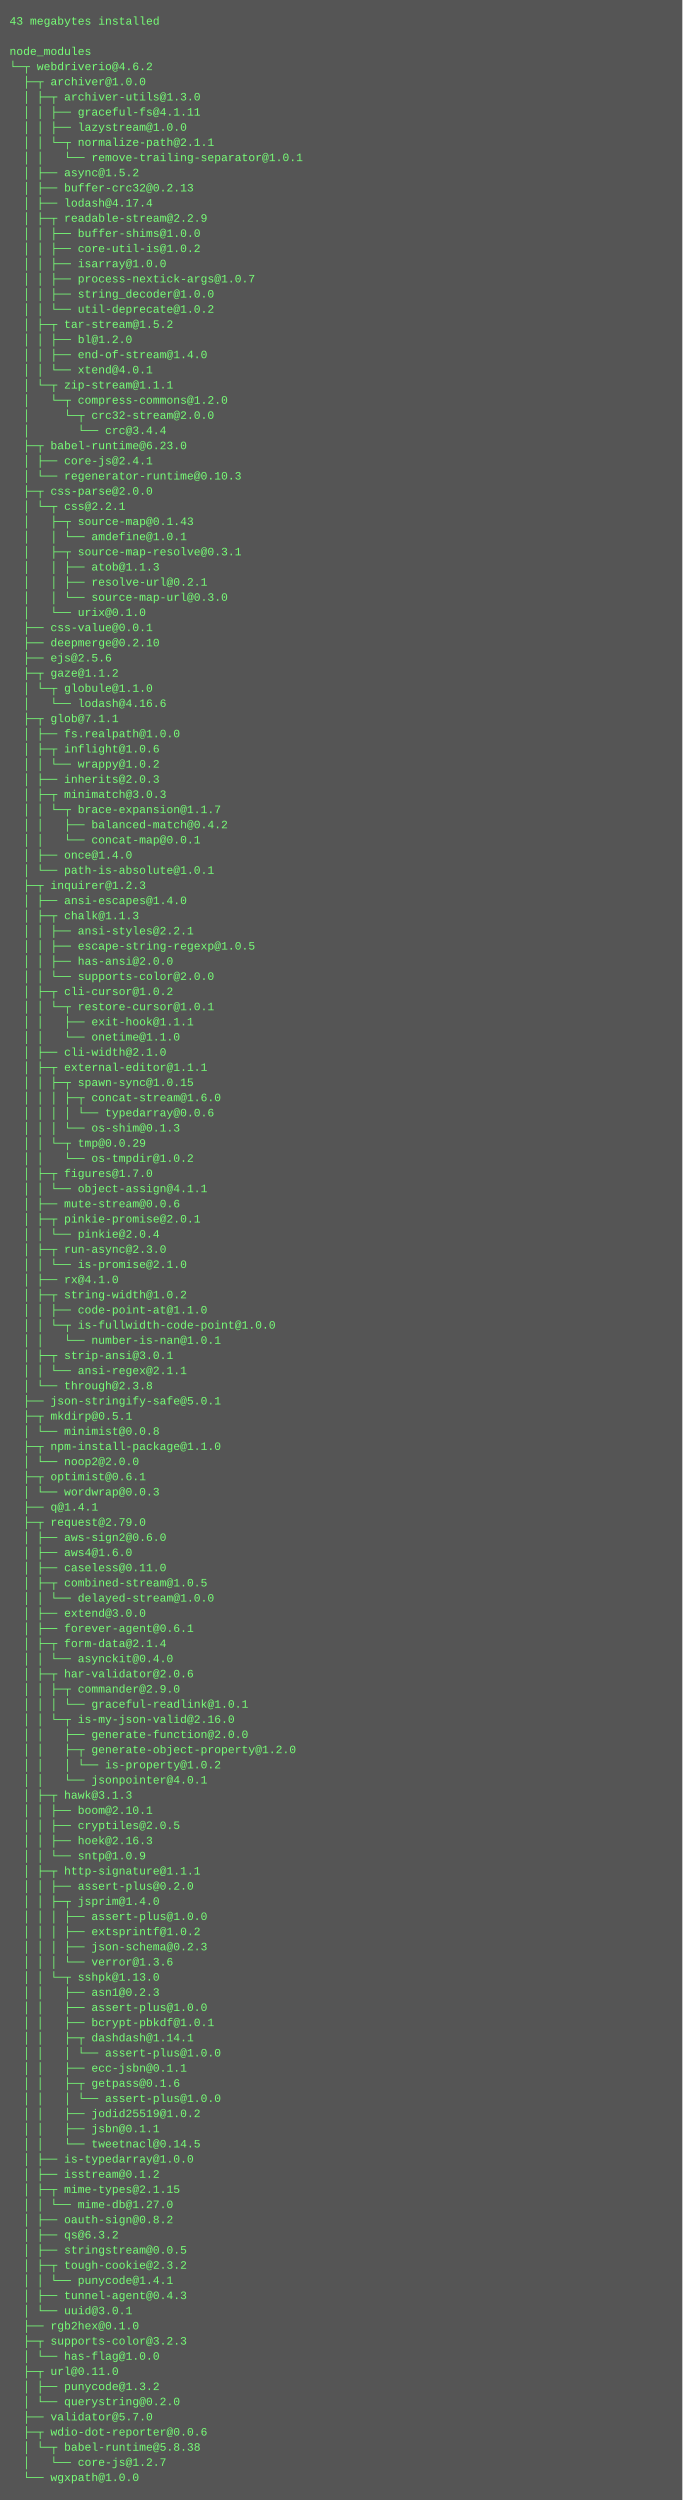
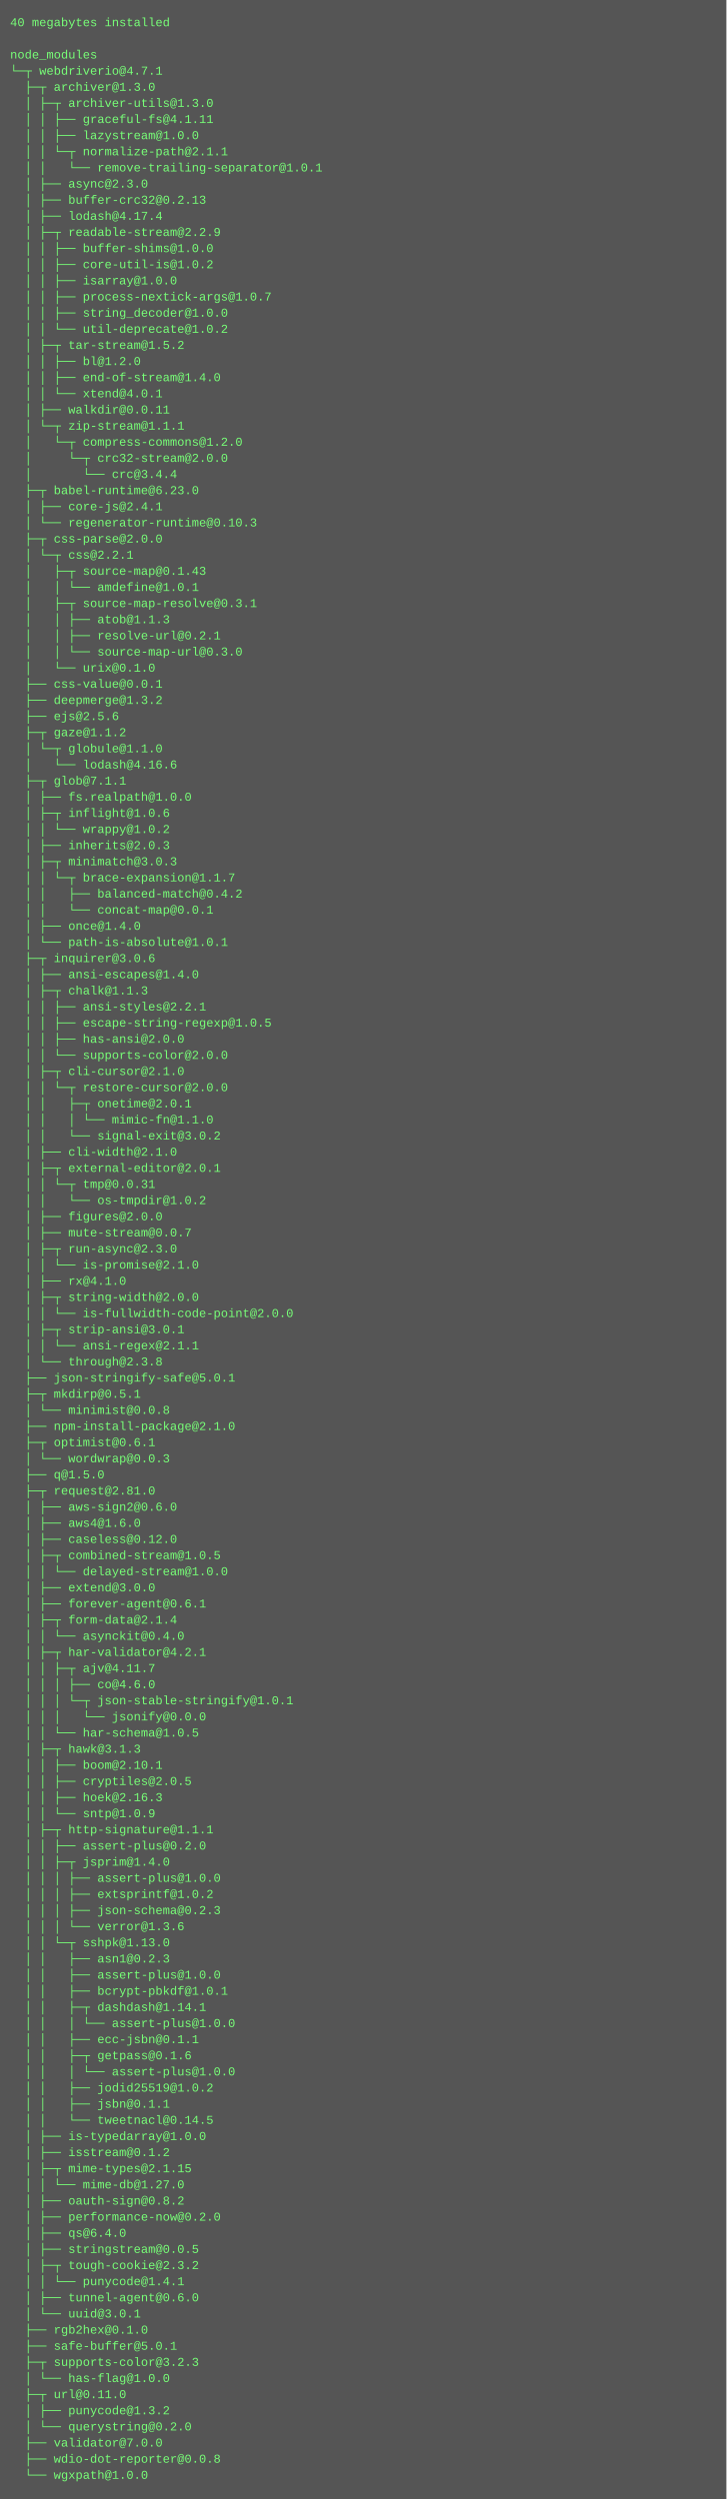
- <svg xmlns="http://www.w3.org/2000/svg" height="2638" width="720">
-   <rect height="2638" fill="#555" width="720" />
+ <svg xmlns="http://www.w3.org/2000/svg" height="2478" width="720">
+   <rect height="2478" fill="#555" width="720" />
  <text fill="#7f7" font-family="Courier New" font-size="12" xml:space="preserve">
-     <tspan x="10" y="26">43 megabytes installed</tspan>
+     <tspan x="10" y="26">40 megabytes installed</tspan>
    <tspan x="10" y="42" />
    <tspan x="10" y="58">node_modules</tspan>
-     <tspan x="10" y="74">└─┬ webdriverio@4.6.2 </tspan>
-     <tspan x="10" y="90">  ├─┬ archiver@1.0.0 </tspan>
+     <tspan x="10" y="74">└─┬ webdriverio@4.7.1 </tspan>
+     <tspan x="10" y="90">  ├─┬ archiver@1.3.0 </tspan>
    <tspan x="10" y="106">  │ ├─┬ archiver-utils@1.3.0 </tspan>
    <tspan x="10" y="122">  │ │ ├── graceful-fs@4.1.11 </tspan>
    <tspan x="10" y="138">  │ │ ├── lazystream@1.0.0 </tspan>
    <tspan x="10" y="154">  │ │ └─┬ normalize-path@2.1.1 </tspan>
    <tspan x="10" y="170">  │ │   └── remove-trailing-separator@1.0.1 </tspan>
-     <tspan x="10" y="186">  │ ├── async@1.5.2 </tspan>
+     <tspan x="10" y="186">  │ ├── async@2.3.0 </tspan>
    <tspan x="10" y="202">  │ ├── buffer-crc32@0.2.13 </tspan>
    <tspan x="10" y="218">  │ ├── lodash@4.17.4 </tspan>
    <tspan x="10" y="234">  │ ├─┬ readable-stream@2.2.9 </tspan>
    <tspan x="10" y="250">  │ │ ├── buffer-shims@1.0.0 </tspan>
    <tspan x="10" y="266">  │ │ ├── core-util-is@1.0.2 </tspan>
    <tspan x="10" y="282">  │ │ ├── isarray@1.0.0 </tspan>
    <tspan x="10" y="298">  │ │ ├── process-nextick-args@1.0.7 </tspan>
    <tspan x="10" y="314">  │ │ ├── string_decoder@1.0.0 </tspan>
    <tspan x="10" y="330">  │ │ └── util-deprecate@1.0.2 </tspan>
    <tspan x="10" y="346">  │ ├─┬ tar-stream@1.5.2 </tspan>
    <tspan x="10" y="362">  │ │ ├── bl@1.2.0 </tspan>
    <tspan x="10" y="378">  │ │ ├── end-of-stream@1.4.0 </tspan>
    <tspan x="10" y="394">  │ │ └── xtend@4.0.1 </tspan>
-     <tspan x="10" y="410">  │ └─┬ zip-stream@1.1.1 </tspan>
-     <tspan x="10" y="426">  │   └─┬ compress-commons@1.2.0 </tspan>
-     <tspan x="10" y="442">  │     └─┬ crc32-stream@2.0.0 </tspan>
-     <tspan x="10" y="458">  │       └── crc@3.4.4 </tspan>
-     <tspan x="10" y="474">  ├─┬ babel-runtime@6.23.0 </tspan>
-     <tspan x="10" y="490">  │ ├── core-js@2.4.1 </tspan>
-     <tspan x="10" y="506">  │ └── regenerator-runtime@0.10.3 </tspan>
-     <tspan x="10" y="522">  ├─┬ css-parse@2.0.0 </tspan>
-     <tspan x="10" y="538">  │ └─┬ css@2.2.1 </tspan>
-     <tspan x="10" y="554">  │   ├─┬ source-map@0.1.43 </tspan>
-     <tspan x="10" y="570">  │   │ └── amdefine@1.0.1 </tspan>
-     <tspan x="10" y="586">  │   ├─┬ source-map-resolve@0.3.1 </tspan>
-     <tspan x="10" y="602">  │   │ ├── atob@1.1.3 </tspan>
-     <tspan x="10" y="618">  │   │ ├── resolve-url@0.2.1 </tspan>
-     <tspan x="10" y="634">  │   │ └── source-map-url@0.3.0 </tspan>
-     <tspan x="10" y="650">  │   └── urix@0.1.0 </tspan>
-     <tspan x="10" y="666">  ├── css-value@0.0.1 </tspan>
-     <tspan x="10" y="682">  ├── deepmerge@0.2.10 </tspan>
-     <tspan x="10" y="698">  ├── ejs@2.5.6 </tspan>
-     <tspan x="10" y="714">  ├─┬ gaze@1.1.2 </tspan>
-     <tspan x="10" y="730">  │ └─┬ globule@1.1.0 </tspan>
-     <tspan x="10" y="746">  │   └── lodash@4.16.6 </tspan>
-     <tspan x="10" y="762">  ├─┬ glob@7.1.1 </tspan>
-     <tspan x="10" y="778">  │ ├── fs.realpath@1.0.0 </tspan>
-     <tspan x="10" y="794">  │ ├─┬ inflight@1.0.6 </tspan>
-     <tspan x="10" y="810">  │ │ └── wrappy@1.0.2 </tspan>
-     <tspan x="10" y="826">  │ ├── inherits@2.0.3 </tspan>
-     <tspan x="10" y="842">  │ ├─┬ minimatch@3.0.3 </tspan>
-     <tspan x="10" y="858">  │ │ └─┬ brace-expansion@1.1.7 </tspan>
-     <tspan x="10" y="874">  │ │   ├── balanced-match@0.4.2 </tspan>
-     <tspan x="10" y="890">  │ │   └── concat-map@0.0.1 </tspan>
-     <tspan x="10" y="906">  │ ├── once@1.4.0 </tspan>
-     <tspan x="10" y="922">  │ └── path-is-absolute@1.0.1 </tspan>
-     <tspan x="10" y="938">  ├─┬ inquirer@1.2.3 </tspan>
-     <tspan x="10" y="954">  │ ├── ansi-escapes@1.4.0 </tspan>
-     <tspan x="10" y="970">  │ ├─┬ chalk@1.1.3 </tspan>
-     <tspan x="10" y="986">  │ │ ├── ansi-styles@2.2.1 </tspan>
-     <tspan x="10" y="1002">  │ │ ├── escape-string-regexp@1.0.5 </tspan>
-     <tspan x="10" y="1018">  │ │ ├── has-ansi@2.0.0 </tspan>
-     <tspan x="10" y="1034">  │ │ └── supports-color@2.0.0 </tspan>
-     <tspan x="10" y="1050">  │ ├─┬ cli-cursor@1.0.2 </tspan>
-     <tspan x="10" y="1066">  │ │ └─┬ restore-cursor@1.0.1 </tspan>
-     <tspan x="10" y="1082">  │ │   ├── exit-hook@1.1.1 </tspan>
-     <tspan x="10" y="1098">  │ │   └── onetime@1.1.0 </tspan>
-     <tspan x="10" y="1114">  │ ├── cli-width@2.1.0 </tspan>
-     <tspan x="10" y="1130">  │ ├─┬ external-editor@1.1.1 </tspan>
-     <tspan x="10" y="1146">  │ │ ├─┬ spawn-sync@1.0.15 </tspan>
-     <tspan x="10" y="1162">  │ │ │ ├─┬ concat-stream@1.6.0 </tspan>
-     <tspan x="10" y="1178">  │ │ │ │ └── typedarray@0.0.6 </tspan>
-     <tspan x="10" y="1194">  │ │ │ └── os-shim@0.1.3 </tspan>
-     <tspan x="10" y="1210">  │ │ └─┬ tmp@0.0.29 </tspan>
-     <tspan x="10" y="1226">  │ │   └── os-tmpdir@1.0.2 </tspan>
-     <tspan x="10" y="1242">  │ ├─┬ figures@1.7.0 </tspan>
-     <tspan x="10" y="1258">  │ │ └── object-assign@4.1.1 </tspan>
-     <tspan x="10" y="1274">  │ ├── mute-stream@0.0.6 </tspan>
-     <tspan x="10" y="1290">  │ ├─┬ pinkie-promise@2.0.1 </tspan>
-     <tspan x="10" y="1306">  │ │ └── pinkie@2.0.4 </tspan>
-     <tspan x="10" y="1322">  │ ├─┬ run-async@2.3.0 </tspan>
-     <tspan x="10" y="1338">  │ │ └── is-promise@2.1.0 </tspan>
-     <tspan x="10" y="1354">  │ ├── rx@4.1.0 </tspan>
-     <tspan x="10" y="1370">  │ ├─┬ string-width@1.0.2 </tspan>
-     <tspan x="10" y="1386">  │ │ ├── code-point-at@1.1.0 </tspan>
-     <tspan x="10" y="1402">  │ │ └─┬ is-fullwidth-code-point@1.0.0 </tspan>
-     <tspan x="10" y="1418">  │ │   └── number-is-nan@1.0.1 </tspan>
-     <tspan x="10" y="1434">  │ ├─┬ strip-ansi@3.0.1 </tspan>
-     <tspan x="10" y="1450">  │ │ └── ansi-regex@2.1.1 </tspan>
-     <tspan x="10" y="1466">  │ └── through@2.3.8 </tspan>
-     <tspan x="10" y="1482">  ├── json-stringify-safe@5.0.1 </tspan>
-     <tspan x="10" y="1498">  ├─┬ mkdirp@0.5.1 </tspan>
-     <tspan x="10" y="1514">  │ └── minimist@0.0.8 </tspan>
-     <tspan x="10" y="1530">  ├─┬ npm-install-package@1.1.0 </tspan>
-     <tspan x="10" y="1546">  │ └── noop2@2.0.0 </tspan>
-     <tspan x="10" y="1562">  ├─┬ optimist@0.6.1 </tspan>
-     <tspan x="10" y="1578">  │ └── wordwrap@0.0.3 </tspan>
-     <tspan x="10" y="1594">  ├── q@1.4.1 </tspan>
-     <tspan x="10" y="1610">  ├─┬ request@2.79.0 </tspan>
-     <tspan x="10" y="1626">  │ ├── aws-sign2@0.6.0 </tspan>
-     <tspan x="10" y="1642">  │ ├── aws4@1.6.0 </tspan>
-     <tspan x="10" y="1658">  │ ├── caseless@0.11.0 </tspan>
-     <tspan x="10" y="1674">  │ ├─┬ combined-stream@1.0.5 </tspan>
-     <tspan x="10" y="1690">  │ │ └── delayed-stream@1.0.0 </tspan>
-     <tspan x="10" y="1706">  │ ├── extend@3.0.0 </tspan>
-     <tspan x="10" y="1722">  │ ├── forever-agent@0.6.1 </tspan>
-     <tspan x="10" y="1738">  │ ├─┬ form-data@2.1.4 </tspan>
-     <tspan x="10" y="1754">  │ │ └── asynckit@0.4.0 </tspan>
-     <tspan x="10" y="1770">  │ ├─┬ har-validator@2.0.6 </tspan>
-     <tspan x="10" y="1786">  │ │ ├─┬ commander@2.9.0 </tspan>
-     <tspan x="10" y="1802">  │ │ │ └── graceful-readlink@1.0.1 </tspan>
-     <tspan x="10" y="1818">  │ │ └─┬ is-my-json-valid@2.16.0 </tspan>
-     <tspan x="10" y="1834">  │ │   ├── generate-function@2.0.0 </tspan>
-     <tspan x="10" y="1850">  │ │   ├─┬ generate-object-property@1.2.0 </tspan>
-     <tspan x="10" y="1866">  │ │   │ └── is-property@1.0.2 </tspan>
-     <tspan x="10" y="1882">  │ │   └── jsonpointer@4.0.1 </tspan>
-     <tspan x="10" y="1898">  │ ├─┬ hawk@3.1.3 </tspan>
-     <tspan x="10" y="1914">  │ │ ├── boom@2.10.1 </tspan>
-     <tspan x="10" y="1930">  │ │ ├── cryptiles@2.0.5 </tspan>
-     <tspan x="10" y="1946">  │ │ ├── hoek@2.16.3 </tspan>
-     <tspan x="10" y="1962">  │ │ └── sntp@1.0.9 </tspan>
-     <tspan x="10" y="1978">  │ ├─┬ http-signature@1.1.1 </tspan>
-     <tspan x="10" y="1994">  │ │ ├── assert-plus@0.2.0 </tspan>
-     <tspan x="10" y="2010">  │ │ ├─┬ jsprim@1.4.0 </tspan>
-     <tspan x="10" y="2026">  │ │ │ ├── assert-plus@1.0.0 </tspan>
-     <tspan x="10" y="2042">  │ │ │ ├── extsprintf@1.0.2 </tspan>
-     <tspan x="10" y="2058">  │ │ │ ├── json-schema@0.2.3 </tspan>
-     <tspan x="10" y="2074">  │ │ │ └── verror@1.3.6 </tspan>
-     <tspan x="10" y="2090">  │ │ └─┬ sshpk@1.13.0 </tspan>
-     <tspan x="10" y="2106">  │ │   ├── asn1@0.2.3 </tspan>
-     <tspan x="10" y="2122">  │ │   ├── assert-plus@1.0.0 </tspan>
-     <tspan x="10" y="2138">  │ │   ├── bcrypt-pbkdf@1.0.1 </tspan>
-     <tspan x="10" y="2154">  │ │   ├─┬ dashdash@1.14.1 </tspan>
-     <tspan x="10" y="2170">  │ │   │ └── assert-plus@1.0.0 </tspan>
-     <tspan x="10" y="2186">  │ │   ├── ecc-jsbn@0.1.1 </tspan>
-     <tspan x="10" y="2202">  │ │   ├─┬ getpass@0.1.6 </tspan>
-     <tspan x="10" y="2218">  │ │   │ └── assert-plus@1.0.0 </tspan>
-     <tspan x="10" y="2234">  │ │   ├── jodid25519@1.0.2 </tspan>
-     <tspan x="10" y="2250">  │ │   ├── jsbn@0.1.1 </tspan>
-     <tspan x="10" y="2266">  │ │   └── tweetnacl@0.14.5 </tspan>
-     <tspan x="10" y="2282">  │ ├── is-typedarray@1.0.0 </tspan>
-     <tspan x="10" y="2298">  │ ├── isstream@0.1.2 </tspan>
-     <tspan x="10" y="2314">  │ ├─┬ mime-types@2.1.15 </tspan>
-     <tspan x="10" y="2330">  │ │ └── mime-db@1.27.0 </tspan>
-     <tspan x="10" y="2346">  │ ├── oauth-sign@0.8.2 </tspan>
-     <tspan x="10" y="2362">  │ ├── qs@6.3.2 </tspan>
-     <tspan x="10" y="2378">  │ ├── stringstream@0.0.5 </tspan>
-     <tspan x="10" y="2394">  │ ├─┬ tough-cookie@2.3.2 </tspan>
-     <tspan x="10" y="2410">  │ │ └── punycode@1.4.1 </tspan>
-     <tspan x="10" y="2426">  │ ├── tunnel-agent@0.4.3 </tspan>
-     <tspan x="10" y="2442">  │ └── uuid@3.0.1 </tspan>
-     <tspan x="10" y="2458">  ├── rgb2hex@0.1.0 </tspan>
-     <tspan x="10" y="2474">  ├─┬ supports-color@3.2.3 </tspan>
-     <tspan x="10" y="2490">  │ └── has-flag@1.0.0 </tspan>
-     <tspan x="10" y="2506">  ├─┬ url@0.11.0 </tspan>
-     <tspan x="10" y="2522">  │ ├── punycode@1.3.2 </tspan>
-     <tspan x="10" y="2538">  │ └── querystring@0.2.0 </tspan>
-     <tspan x="10" y="2554">  ├── validator@5.7.0 </tspan>
-     <tspan x="10" y="2570">  ├─┬ wdio-dot-reporter@0.0.6 </tspan>
-     <tspan x="10" y="2586">  │ └─┬ babel-runtime@5.8.38 </tspan>
-     <tspan x="10" y="2602">  │   └── core-js@1.2.7 </tspan>
-     <tspan x="10" y="2618">  └── wgxpath@1.0.0</tspan>
+     <tspan x="10" y="410">  │ ├── walkdir@0.0.11 </tspan>
+     <tspan x="10" y="426">  │ └─┬ zip-stream@1.1.1 </tspan>
+     <tspan x="10" y="442">  │   └─┬ compress-commons@1.2.0 </tspan>
+     <tspan x="10" y="458">  │     └─┬ crc32-stream@2.0.0 </tspan>
+     <tspan x="10" y="474">  │       └── crc@3.4.4 </tspan>
+     <tspan x="10" y="490">  ├─┬ babel-runtime@6.23.0 </tspan>
+     <tspan x="10" y="506">  │ ├── core-js@2.4.1 </tspan>
+     <tspan x="10" y="522">  │ └── regenerator-runtime@0.10.3 </tspan>
+     <tspan x="10" y="538">  ├─┬ css-parse@2.0.0 </tspan>
+     <tspan x="10" y="554">  │ └─┬ css@2.2.1 </tspan>
+     <tspan x="10" y="570">  │   ├─┬ source-map@0.1.43 </tspan>
+     <tspan x="10" y="586">  │   │ └── amdefine@1.0.1 </tspan>
+     <tspan x="10" y="602">  │   ├─┬ source-map-resolve@0.3.1 </tspan>
+     <tspan x="10" y="618">  │   │ ├── atob@1.1.3 </tspan>
+     <tspan x="10" y="634">  │   │ ├── resolve-url@0.2.1 </tspan>
+     <tspan x="10" y="650">  │   │ └── source-map-url@0.3.0 </tspan>
+     <tspan x="10" y="666">  │   └── urix@0.1.0 </tspan>
+     <tspan x="10" y="682">  ├── css-value@0.0.1 </tspan>
+     <tspan x="10" y="698">  ├── deepmerge@1.3.2 </tspan>
+     <tspan x="10" y="714">  ├── ejs@2.5.6 </tspan>
+     <tspan x="10" y="730">  ├─┬ gaze@1.1.2 </tspan>
+     <tspan x="10" y="746">  │ └─┬ globule@1.1.0 </tspan>
+     <tspan x="10" y="762">  │   └── lodash@4.16.6 </tspan>
+     <tspan x="10" y="778">  ├─┬ glob@7.1.1 </tspan>
+     <tspan x="10" y="794">  │ ├── fs.realpath@1.0.0 </tspan>
+     <tspan x="10" y="810">  │ ├─┬ inflight@1.0.6 </tspan>
+     <tspan x="10" y="826">  │ │ └── wrappy@1.0.2 </tspan>
+     <tspan x="10" y="842">  │ ├── inherits@2.0.3 </tspan>
+     <tspan x="10" y="858">  │ ├─┬ minimatch@3.0.3 </tspan>
+     <tspan x="10" y="874">  │ │ └─┬ brace-expansion@1.1.7 </tspan>
+     <tspan x="10" y="890">  │ │   ├── balanced-match@0.4.2 </tspan>
+     <tspan x="10" y="906">  │ │   └── concat-map@0.0.1 </tspan>
+     <tspan x="10" y="922">  │ ├── once@1.4.0 </tspan>
+     <tspan x="10" y="938">  │ └── path-is-absolute@1.0.1 </tspan>
+     <tspan x="10" y="954">  ├─┬ inquirer@3.0.6 </tspan>
+     <tspan x="10" y="970">  │ ├── ansi-escapes@1.4.0 </tspan>
+     <tspan x="10" y="986">  │ ├─┬ chalk@1.1.3 </tspan>
+     <tspan x="10" y="1002">  │ │ ├── ansi-styles@2.2.1 </tspan>
+     <tspan x="10" y="1018">  │ │ ├── escape-string-regexp@1.0.5 </tspan>
+     <tspan x="10" y="1034">  │ │ ├── has-ansi@2.0.0 </tspan>
+     <tspan x="10" y="1050">  │ │ └── supports-color@2.0.0 </tspan>
+     <tspan x="10" y="1066">  │ ├─┬ cli-cursor@2.1.0 </tspan>
+     <tspan x="10" y="1082">  │ │ └─┬ restore-cursor@2.0.0 </tspan>
+     <tspan x="10" y="1098">  │ │   ├─┬ onetime@2.0.1 </tspan>
+     <tspan x="10" y="1114">  │ │   │ └── mimic-fn@1.1.0 </tspan>
+     <tspan x="10" y="1130">  │ │   └── signal-exit@3.0.2 </tspan>
+     <tspan x="10" y="1146">  │ ├── cli-width@2.1.0 </tspan>
+     <tspan x="10" y="1162">  │ ├─┬ external-editor@2.0.1 </tspan>
+     <tspan x="10" y="1178">  │ │ └─┬ tmp@0.0.31 </tspan>
+     <tspan x="10" y="1194">  │ │   └── os-tmpdir@1.0.2 </tspan>
+     <tspan x="10" y="1210">  │ ├── figures@2.0.0 </tspan>
+     <tspan x="10" y="1226">  │ ├── mute-stream@0.0.7 </tspan>
+     <tspan x="10" y="1242">  │ ├─┬ run-async@2.3.0 </tspan>
+     <tspan x="10" y="1258">  │ │ └── is-promise@2.1.0 </tspan>
+     <tspan x="10" y="1274">  │ ├── rx@4.1.0 </tspan>
+     <tspan x="10" y="1290">  │ ├─┬ string-width@2.0.0 </tspan>
+     <tspan x="10" y="1306">  │ │ └── is-fullwidth-code-point@2.0.0 </tspan>
+     <tspan x="10" y="1322">  │ ├─┬ strip-ansi@3.0.1 </tspan>
+     <tspan x="10" y="1338">  │ │ └── ansi-regex@2.1.1 </tspan>
+     <tspan x="10" y="1354">  │ └── through@2.3.8 </tspan>
+     <tspan x="10" y="1370">  ├── json-stringify-safe@5.0.1 </tspan>
+     <tspan x="10" y="1386">  ├─┬ mkdirp@0.5.1 </tspan>
+     <tspan x="10" y="1402">  │ └── minimist@0.0.8 </tspan>
+     <tspan x="10" y="1418">  ├── npm-install-package@2.1.0 </tspan>
+     <tspan x="10" y="1434">  ├─┬ optimist@0.6.1 </tspan>
+     <tspan x="10" y="1450">  │ └── wordwrap@0.0.3 </tspan>
+     <tspan x="10" y="1466">  ├── q@1.5.0 </tspan>
+     <tspan x="10" y="1482">  ├─┬ request@2.81.0 </tspan>
+     <tspan x="10" y="1498">  │ ├── aws-sign2@0.6.0 </tspan>
+     <tspan x="10" y="1514">  │ ├── aws4@1.6.0 </tspan>
+     <tspan x="10" y="1530">  │ ├── caseless@0.12.0 </tspan>
+     <tspan x="10" y="1546">  │ ├─┬ combined-stream@1.0.5 </tspan>
+     <tspan x="10" y="1562">  │ │ └── delayed-stream@1.0.0 </tspan>
+     <tspan x="10" y="1578">  │ ├── extend@3.0.0 </tspan>
+     <tspan x="10" y="1594">  │ ├── forever-agent@0.6.1 </tspan>
+     <tspan x="10" y="1610">  │ ├─┬ form-data@2.1.4 </tspan>
+     <tspan x="10" y="1626">  │ │ └── asynckit@0.4.0 </tspan>
+     <tspan x="10" y="1642">  │ ├─┬ har-validator@4.2.1 </tspan>
+     <tspan x="10" y="1658">  │ │ ├─┬ ajv@4.11.7 </tspan>
+     <tspan x="10" y="1674">  │ │ │ ├── co@4.6.0 </tspan>
+     <tspan x="10" y="1690">  │ │ │ └─┬ json-stable-stringify@1.0.1 </tspan>
+     <tspan x="10" y="1706">  │ │ │   └── jsonify@0.0.0 </tspan>
+     <tspan x="10" y="1722">  │ │ └── har-schema@1.0.5 </tspan>
+     <tspan x="10" y="1738">  │ ├─┬ hawk@3.1.3 </tspan>
+     <tspan x="10" y="1754">  │ │ ├── boom@2.10.1 </tspan>
+     <tspan x="10" y="1770">  │ │ ├── cryptiles@2.0.5 </tspan>
+     <tspan x="10" y="1786">  │ │ ├── hoek@2.16.3 </tspan>
+     <tspan x="10" y="1802">  │ │ └── sntp@1.0.9 </tspan>
+     <tspan x="10" y="1818">  │ ├─┬ http-signature@1.1.1 </tspan>
+     <tspan x="10" y="1834">  │ │ ├── assert-plus@0.2.0 </tspan>
+     <tspan x="10" y="1850">  │ │ ├─┬ jsprim@1.4.0 </tspan>
+     <tspan x="10" y="1866">  │ │ │ ├── assert-plus@1.0.0 </tspan>
+     <tspan x="10" y="1882">  │ │ │ ├── extsprintf@1.0.2 </tspan>
+     <tspan x="10" y="1898">  │ │ │ ├── json-schema@0.2.3 </tspan>
+     <tspan x="10" y="1914">  │ │ │ └── verror@1.3.6 </tspan>
+     <tspan x="10" y="1930">  │ │ └─┬ sshpk@1.13.0 </tspan>
+     <tspan x="10" y="1946">  │ │   ├── asn1@0.2.3 </tspan>
+     <tspan x="10" y="1962">  │ │   ├── assert-plus@1.0.0 </tspan>
+     <tspan x="10" y="1978">  │ │   ├── bcrypt-pbkdf@1.0.1 </tspan>
+     <tspan x="10" y="1994">  │ │   ├─┬ dashdash@1.14.1 </tspan>
+     <tspan x="10" y="2010">  │ │   │ └── assert-plus@1.0.0 </tspan>
+     <tspan x="10" y="2026">  │ │   ├── ecc-jsbn@0.1.1 </tspan>
+     <tspan x="10" y="2042">  │ │   ├─┬ getpass@0.1.6 </tspan>
+     <tspan x="10" y="2058">  │ │   │ └── assert-plus@1.0.0 </tspan>
+     <tspan x="10" y="2074">  │ │   ├── jodid25519@1.0.2 </tspan>
+     <tspan x="10" y="2090">  │ │   ├── jsbn@0.1.1 </tspan>
+     <tspan x="10" y="2106">  │ │   └── tweetnacl@0.14.5 </tspan>
+     <tspan x="10" y="2122">  │ ├── is-typedarray@1.0.0 </tspan>
+     <tspan x="10" y="2138">  │ ├── isstream@0.1.2 </tspan>
+     <tspan x="10" y="2154">  │ ├─┬ mime-types@2.1.15 </tspan>
+     <tspan x="10" y="2170">  │ │ └── mime-db@1.27.0 </tspan>
+     <tspan x="10" y="2186">  │ ├── oauth-sign@0.8.2 </tspan>
+     <tspan x="10" y="2202">  │ ├── performance-now@0.2.0 </tspan>
+     <tspan x="10" y="2218">  │ ├── qs@6.4.0 </tspan>
+     <tspan x="10" y="2234">  │ ├── stringstream@0.0.5 </tspan>
+     <tspan x="10" y="2250">  │ ├─┬ tough-cookie@2.3.2 </tspan>
+     <tspan x="10" y="2266">  │ │ └── punycode@1.4.1 </tspan>
+     <tspan x="10" y="2282">  │ ├── tunnel-agent@0.6.0 </tspan>
+     <tspan x="10" y="2298">  │ └── uuid@3.0.1 </tspan>
+     <tspan x="10" y="2314">  ├── rgb2hex@0.1.0 </tspan>
+     <tspan x="10" y="2330">  ├── safe-buffer@5.0.1 </tspan>
+     <tspan x="10" y="2346">  ├─┬ supports-color@3.2.3 </tspan>
+     <tspan x="10" y="2362">  │ └── has-flag@1.0.0 </tspan>
+     <tspan x="10" y="2378">  ├─┬ url@0.11.0 </tspan>
+     <tspan x="10" y="2394">  │ ├── punycode@1.3.2 </tspan>
+     <tspan x="10" y="2410">  │ └── querystring@0.2.0 </tspan>
+     <tspan x="10" y="2426">  ├── validator@7.0.0 </tspan>
+     <tspan x="10" y="2442">  ├── wdio-dot-reporter@0.0.8 </tspan>
+     <tspan x="10" y="2458">  └── wgxpath@1.0.0</tspan>
  </text>
</svg>
